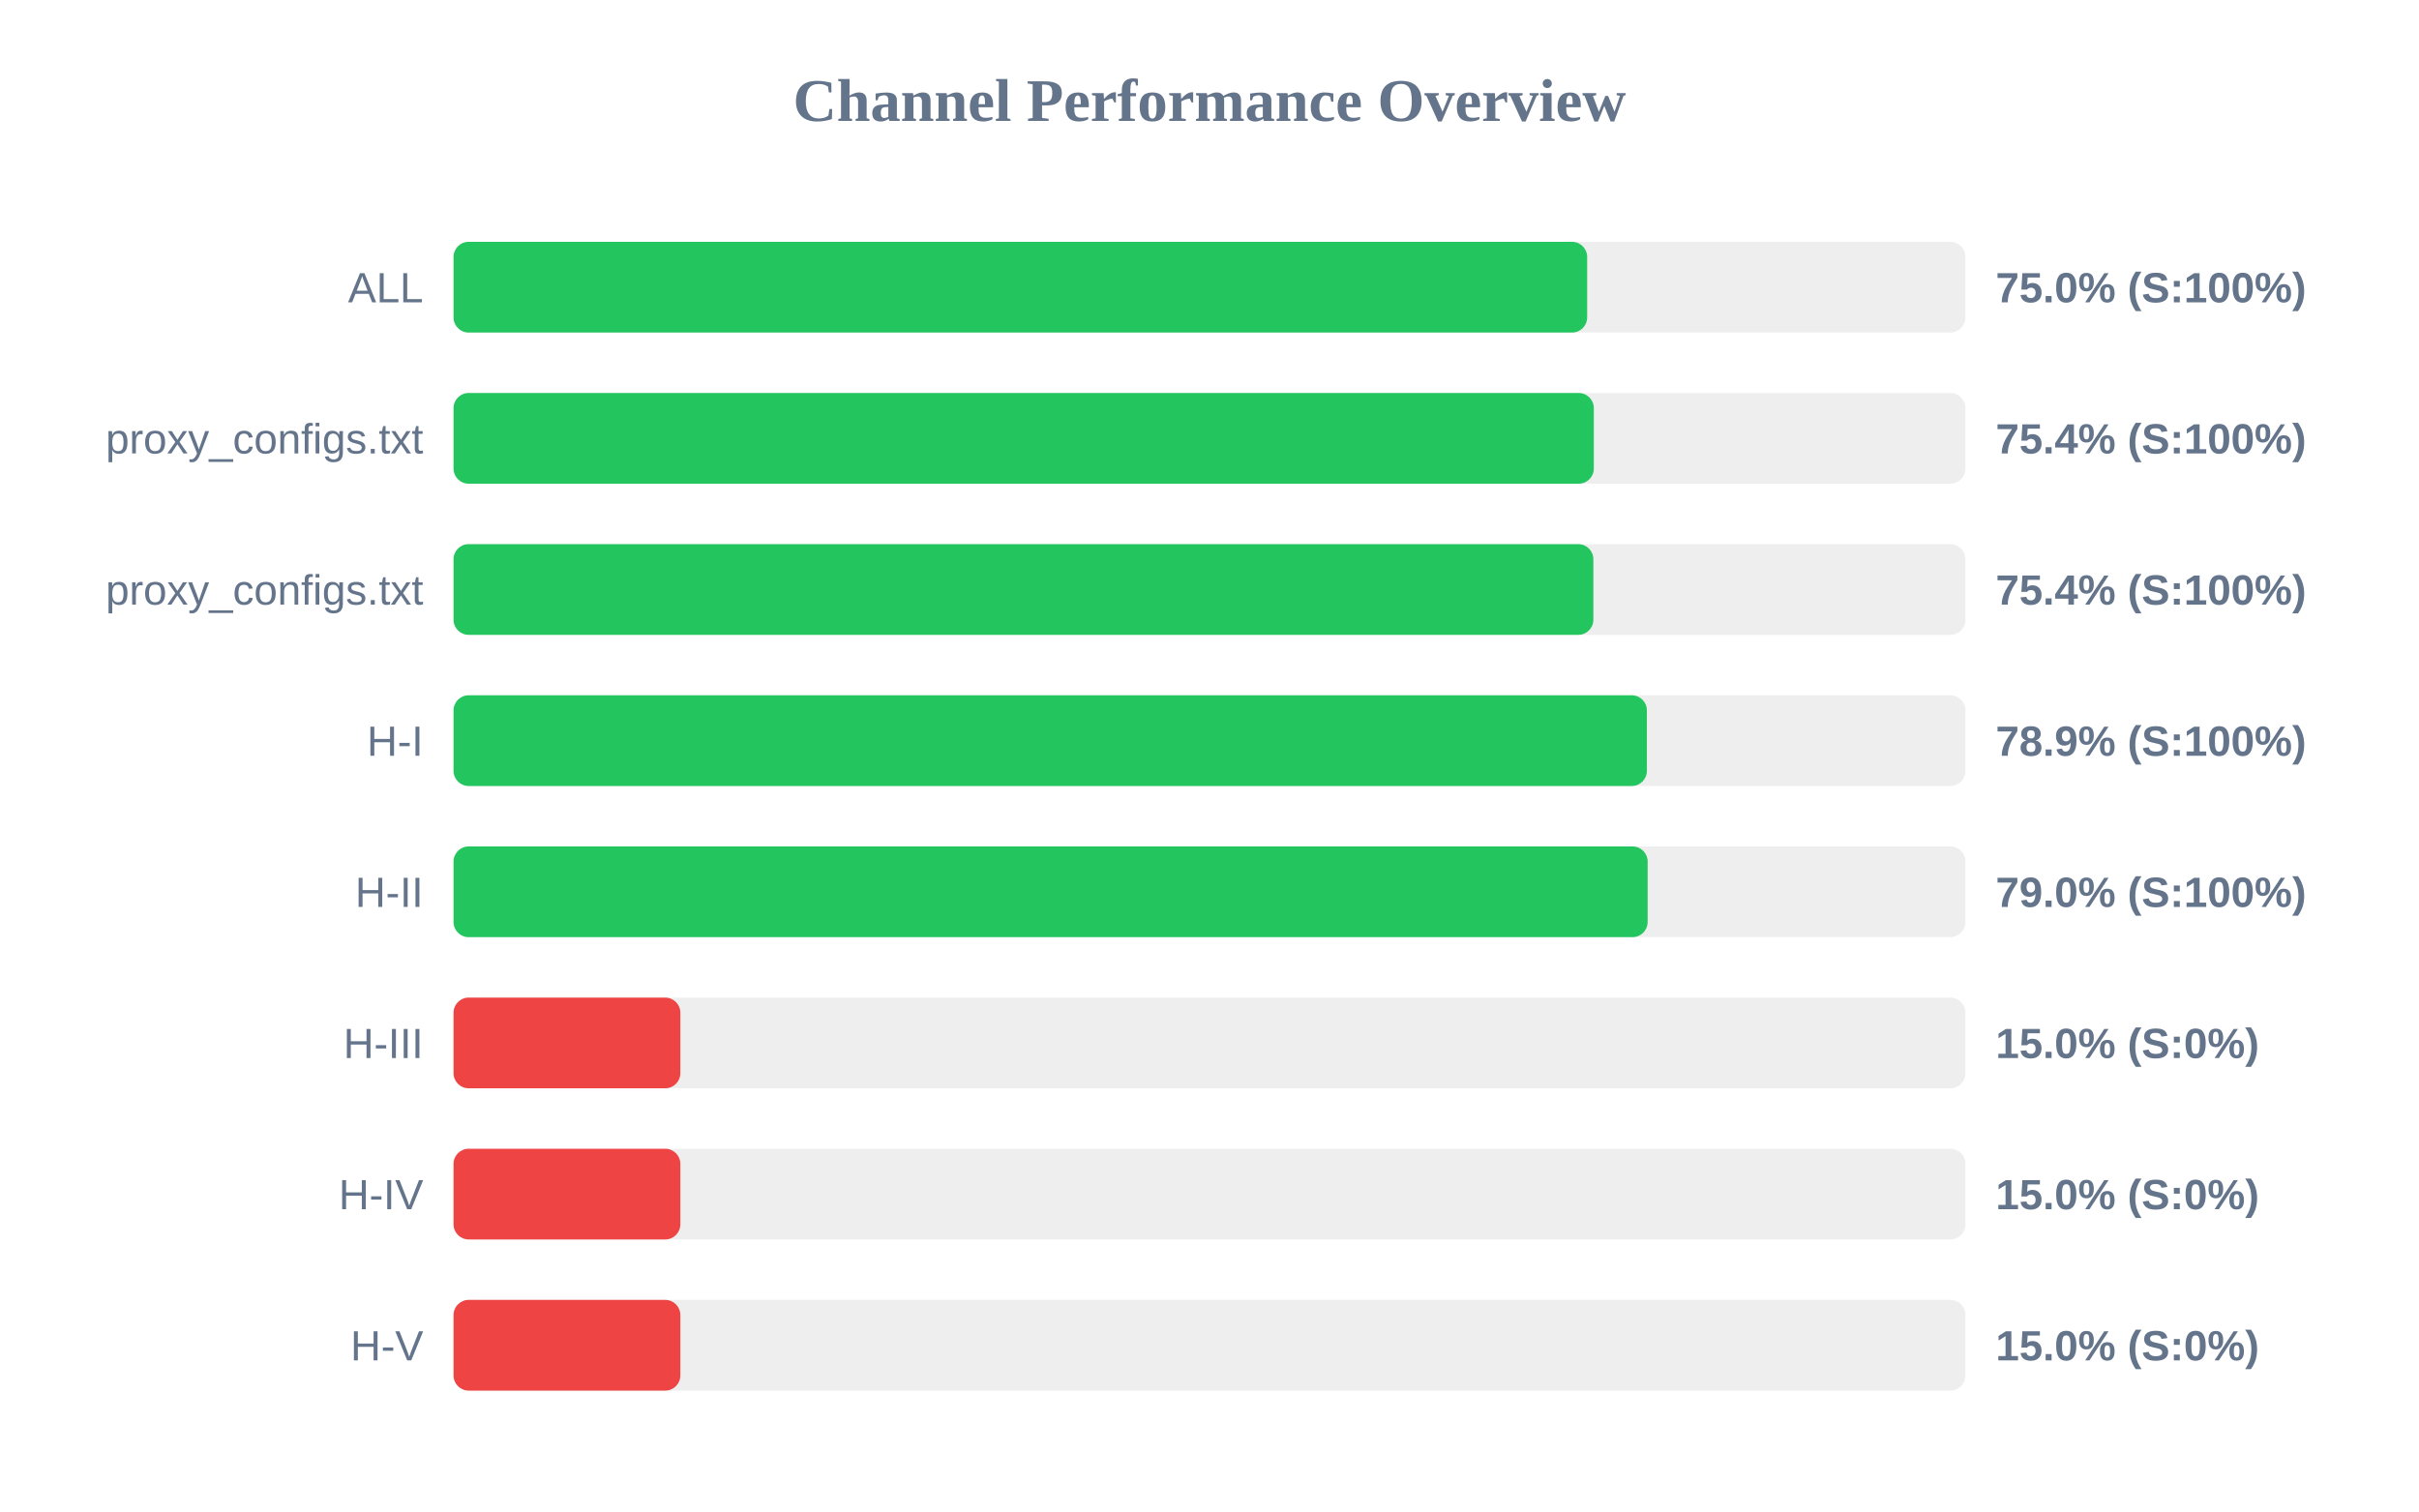
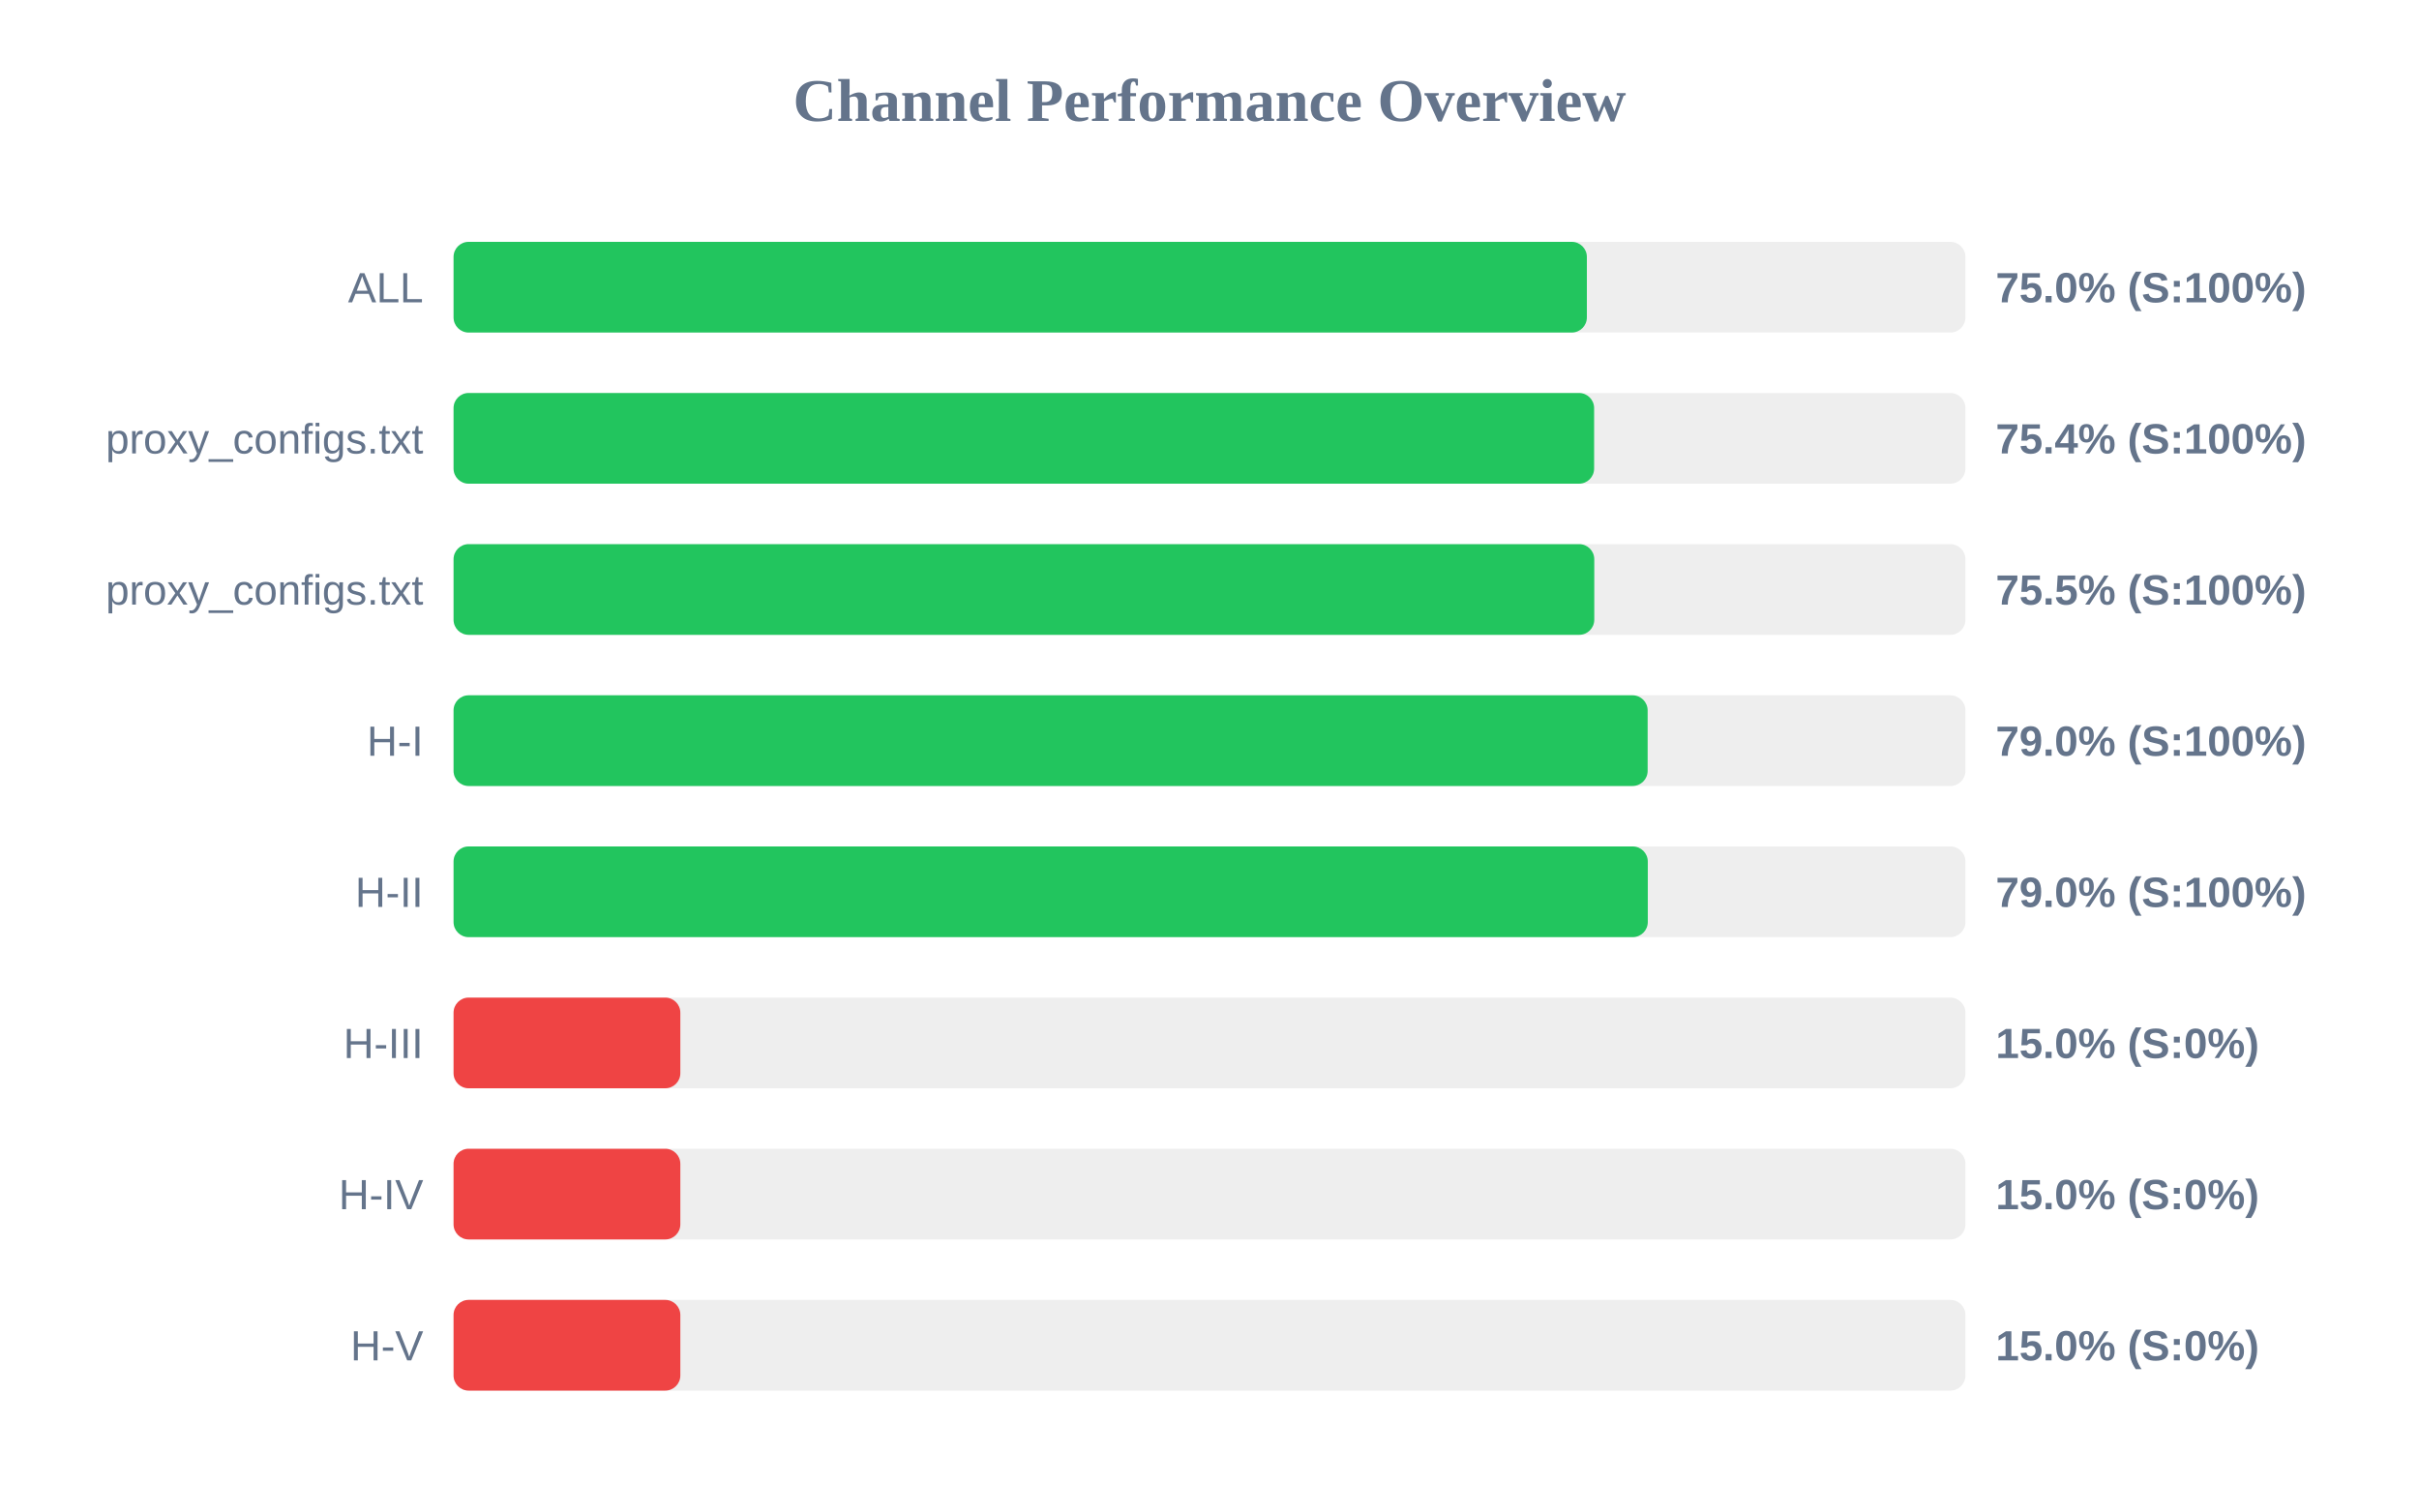
<svg xmlns="http://www.w3.org/2000/svg" width="800" height="500" version="1.1">
  <style>
        .row { font: 14px Arial; fill: #64748b; }
        .score { font: bold 14px Arial; fill: #64748b; }
    </style>
  <text x="400" y="40" text-anchor="middle" font-size="20px" font-weight="bold" fill="#64748b">Channel Performance Overview</text>
  <rect x="150" y="80" width="500" height="30" fill="#eee" rx="5" />
-   <rect x="150" y="80" width="374.9" height="30" fill="#22c55e" rx="5" />
+   <rect x="150" y="80" width="374.8" height="30" fill="#22c55e" rx="5" />
  <text x="140" y="100" text-anchor="end" class="row">ALL</text>
  <text x="660" y="100" text-anchor="start" class="score">75.0% (S:100%)</text>
  <rect x="150" y="130" width="500" height="30" fill="#eee" rx="5" />
-   <rect x="150" y="130" width="377.1" height="30" fill="#22c55e" rx="5" />
+   <rect x="150" y="130" width="377.2" height="30" fill="#22c55e" rx="5" />
  <text x="140" y="150" text-anchor="end" class="row">proxy_configs.txt</text>
  <text x="660" y="150" text-anchor="start" class="score">75.4% (S:100%)</text>
  <rect x="150" y="180" width="500" height="30" fill="#eee" rx="5" />
-   <rect x="150" y="180" width="376.95" height="30" fill="#22c55e" rx="5" />
+   <rect x="150" y="180" width="377.25" height="30" fill="#22c55e" rx="5" />
  <text x="140" y="200" text-anchor="end" class="row">proxy_configs.txt</text>
-   <text x="660" y="200" text-anchor="start" class="score">75.4% (S:100%)</text>
+   <text x="660" y="200" text-anchor="start" class="score">75.5% (S:100%)</text>
  <rect x="150" y="230" width="500" height="30" fill="#eee" rx="5" />
-   <rect x="150" y="230" width="394.65" height="30" fill="#22c55e" rx="5" />
+   <rect x="150" y="230" width="394.9" height="30" fill="#22c55e" rx="5" />
  <text x="140" y="250" text-anchor="end" class="row">H-I</text>
-   <text x="660" y="250" text-anchor="start" class="score">78.9% (S:100%)</text>
+   <text x="660" y="250" text-anchor="start" class="score">79.0% (S:100%)</text>
  <rect x="150" y="280" width="500" height="30" fill="#eee" rx="5" />
-   <rect x="150" y="280" width="394.9" height="30" fill="#22c55e" rx="5" />
+   <rect x="150" y="280" width="394.95" height="30" fill="#22c55e" rx="5" />
  <text x="140" y="300" text-anchor="end" class="row">H-II</text>
  <text x="660" y="300" text-anchor="start" class="score">79.0% (S:100%)</text>
  <rect x="150" y="330" width="500" height="30" fill="#eee" rx="5" />
  <rect x="150" y="330" width="75.0" height="30" fill="#ef4444" rx="5" />
  <text x="140" y="350" text-anchor="end" class="row">H-III</text>
  <text x="660" y="350" text-anchor="start" class="score">15.0% (S:0%)</text>
  <rect x="150" y="380" width="500" height="30" fill="#eee" rx="5" />
  <rect x="150" y="380" width="75.0" height="30" fill="#ef4444" rx="5" />
  <text x="140" y="400" text-anchor="end" class="row">H-IV</text>
  <text x="660" y="400" text-anchor="start" class="score">15.0% (S:0%)</text>
  <rect x="150" y="430" width="500" height="30" fill="#eee" rx="5" />
  <rect x="150" y="430" width="75.0" height="30" fill="#ef4444" rx="5" />
  <text x="140" y="450" text-anchor="end" class="row">H-V</text>
  <text x="660" y="450" text-anchor="start" class="score">15.0% (S:0%)</text>
</svg>
